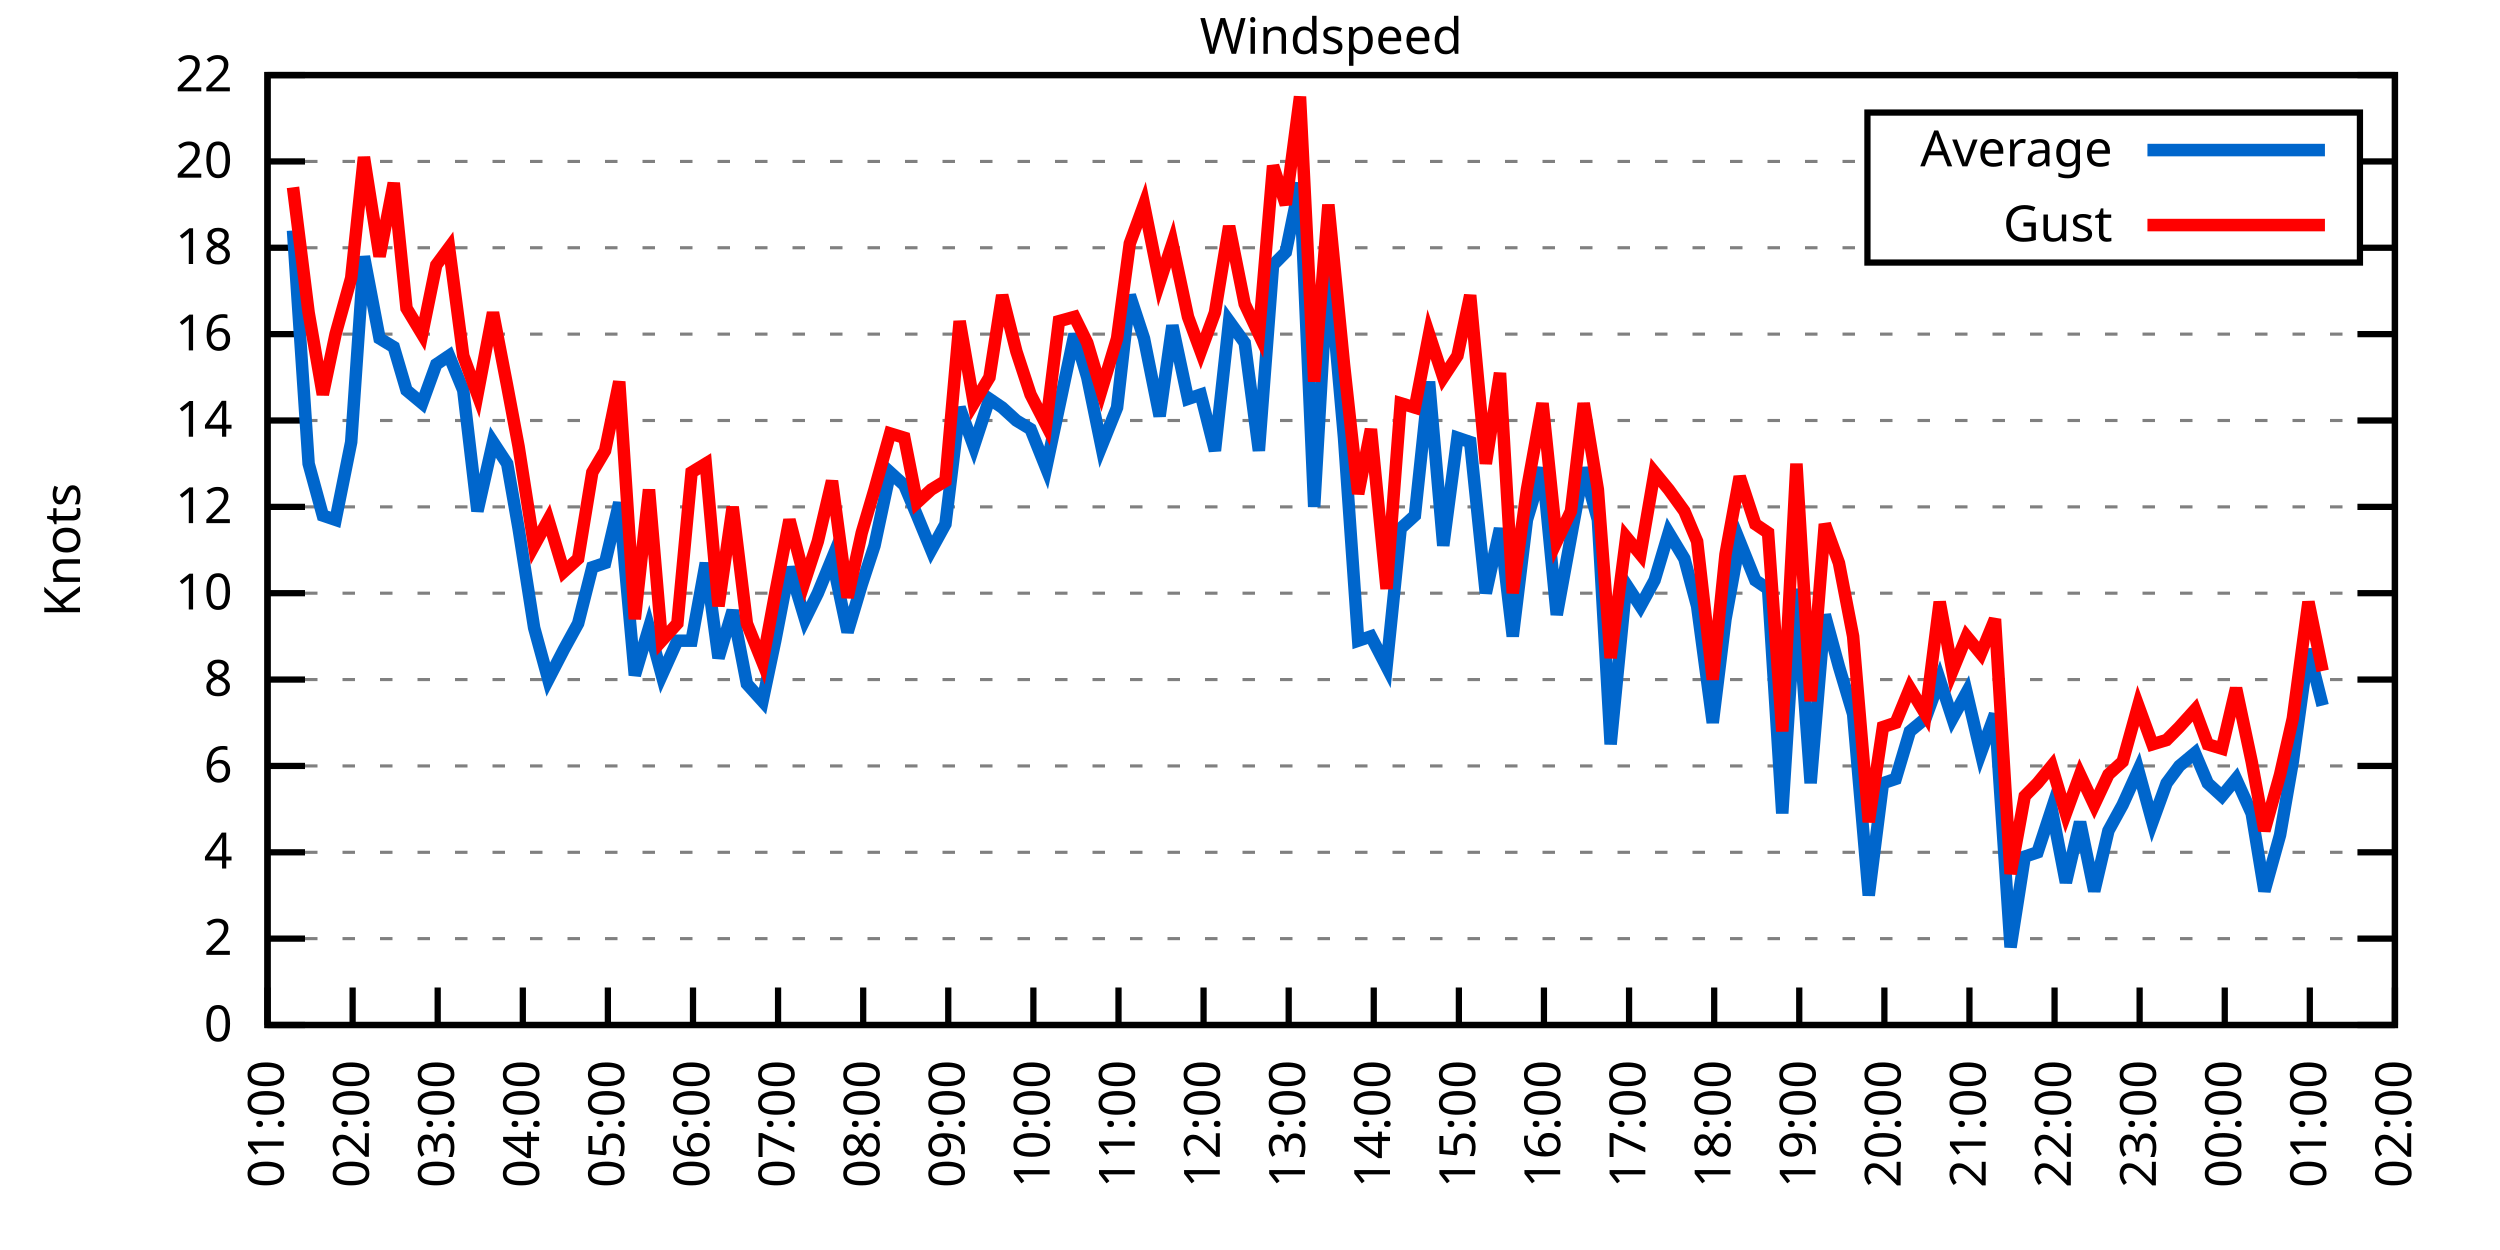
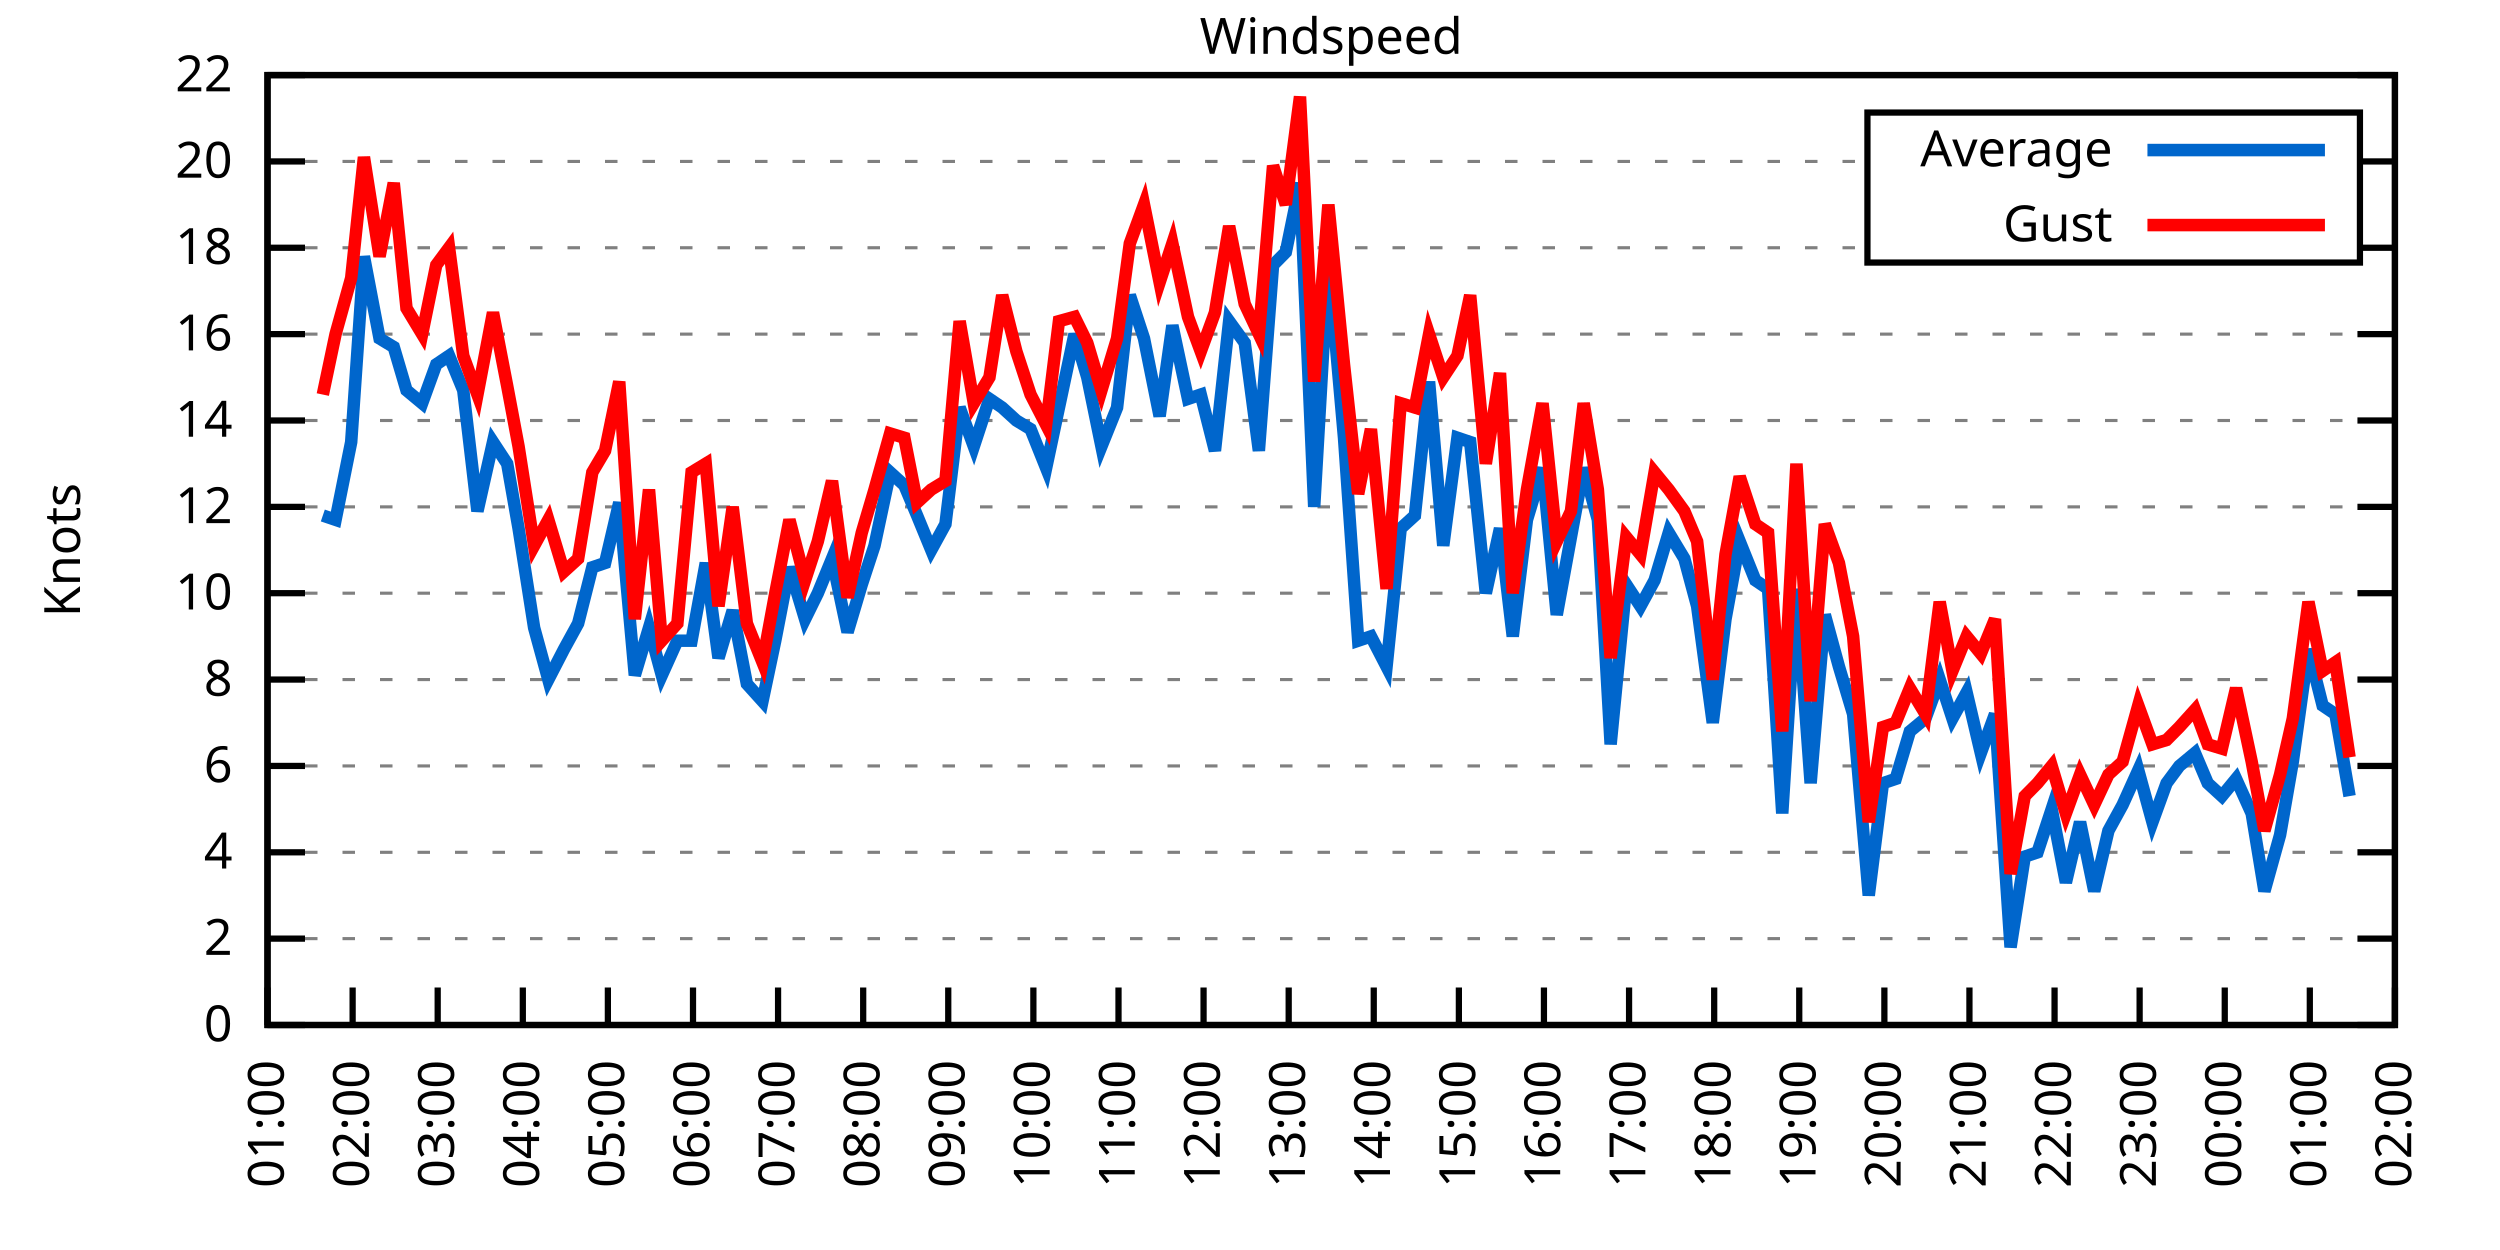
<svg xmlns="http://www.w3.org/2000/svg" xmlns:xlink="http://www.w3.org/1999/xlink" width="400" height="200" viewBox="0 0 400 200">
  <g id="gnuplot_canvas">
    <rect x="0" y="0" width="400" height="200" fill="none" />
    <defs>
      <circle id="gpDot" r="0.5" stroke-width="0.5" stroke="currentColor" />
      <path id="gpPt0" stroke-width="0.333" stroke="currentColor" d="M-1,0 h2 M0,-1 v2" />
      <path id="gpPt1" stroke-width="0.333" stroke="currentColor" d="M-1,-1 L1,1 M1,-1 L-1,1" />
      <path id="gpPt2" stroke-width="0.333" stroke="currentColor" d="M-1,0 L1,0 M0,-1 L0,1 M-1,-1 L1,1 M-1,1 L1,-1" />
      <rect id="gpPt3" stroke-width="0.333" stroke="currentColor" x="-1" y="-1" width="2" height="2" />
      <rect id="gpPt4" stroke-width="0.333" stroke="currentColor" fill="currentColor" x="-1" y="-1" width="2" height="2" />
      <circle id="gpPt5" stroke-width="0.333" stroke="currentColor" cx="0" cy="0" r="1" />
      <use xlink:href="#gpPt5" id="gpPt6" fill="currentColor" stroke="none" />
      <path id="gpPt7" stroke-width="0.333" stroke="currentColor" d="M0,-1.33 L-1.33,0.67 L1.33,0.67 z" />
      <use xlink:href="#gpPt7" id="gpPt8" fill="currentColor" stroke="none" />
      <use xlink:href="#gpPt7" id="gpPt9" stroke="currentColor" transform="rotate(180)" />
      <use xlink:href="#gpPt9" id="gpPt10" fill="currentColor" stroke="none" />
      <use xlink:href="#gpPt3" id="gpPt11" stroke="currentColor" transform="rotate(45)" />
      <use xlink:href="#gpPt11" id="gpPt12" fill="currentColor" stroke="none" />
      <path id="gpPt13" stroke-width="0.333" stroke="currentColor" d="M0,1.330 L1.265,0.411 L0.782,-1.067 L-0.782,-1.076 L-1.265,0.411 z" />
      <use xlink:href="#gpPt13" id="gpPt14" fill="currentColor" stroke="none" />
      <filter id="textbox" filterUnits="objectBoundingBox" x="0" y="0" height="1" width="1">
        <feFlood flood-color="white" flood-opacity="1" result="bgnd" />
        <feComposite in="SourceGraphic" in2="bgnd" operator="atop" />
      </filter>
      <filter id="greybox" filterUnits="objectBoundingBox" x="0" y="0" height="1" width="1">
        <feFlood flood-color="lightgrey" flood-opacity="1" result="grey" />
        <feComposite in="SourceGraphic" in2="grey" operator="atop" />
      </filter>
    </defs>
    <g fill="none" color="white" stroke="currentColor" stroke-width="1.00" stroke-linecap="butt" stroke-linejoin="miter">
</g>
    <g fill="none" color="black" stroke="currentColor" stroke-width="1.00" stroke-linecap="butt" stroke-linejoin="miter">
      <g stroke="none" shape-rendering="crispEdges">
        <polygon fill="rgb(255, 255, 255)" points="42.80,164.00 383.18,164.00 383.18,12.02 42.80,12.02 " />
      </g>
    </g>
    <g fill="none" color="black" stroke="currentColor" stroke-width="1.00" stroke-linecap="butt" stroke-linejoin="miter">
</g>
    <g fill="none" color="black" stroke="black" stroke-width="0.50" stroke-linecap="butt" stroke-linejoin="miter">
</g>
    <g fill="none" color="gray" stroke="currentColor" stroke-width="0.50" stroke-linecap="butt" stroke-linejoin="miter">
      <path stroke="gray" stroke-dasharray="2,4" class="gridline" d="M42.80,164.00 L383.19,164.00  " />
    </g>
    <g fill="none" color="gray" stroke="gray" stroke-width="1.00" stroke-linecap="butt" stroke-linejoin="miter">
</g>
    <g fill="none" color="black" stroke="currentColor" stroke-width="1.00" stroke-linecap="butt" stroke-linejoin="miter">
      <path stroke="black" d="M42.80,164.00 L48.80,164.00 M383.19,164.00 L377.19,164.00  " />
      <g transform="translate(37.20,166.60)" stroke="none" fill="black" font-family="Sans" font-size="8.00" text-anchor="end">
        <text>
          <tspan font-family="Sans"> 0</tspan>
        </text>
      </g>
    </g>
    <g fill="none" color="black" stroke="currentColor" stroke-width="1.00" stroke-linecap="butt" stroke-linejoin="miter">
</g>
    <g fill="none" color="black" stroke="black" stroke-width="0.50" stroke-linecap="butt" stroke-linejoin="miter">
</g>
    <g fill="none" color="gray" stroke="currentColor" stroke-width="0.50" stroke-linecap="butt" stroke-linejoin="miter">
      <path stroke="gray" stroke-dasharray="2,4" class="gridline" d="M42.80,150.18 L383.19,150.18  " />
    </g>
    <g fill="none" color="gray" stroke="gray" stroke-width="1.00" stroke-linecap="butt" stroke-linejoin="miter">
</g>
    <g fill="none" color="black" stroke="currentColor" stroke-width="1.00" stroke-linecap="butt" stroke-linejoin="miter">
      <path stroke="black" d="M42.80,150.18 L48.80,150.18 M383.19,150.18 L377.19,150.18  " />
      <g transform="translate(37.20,152.78)" stroke="none" fill="black" font-family="Sans" font-size="8.00" text-anchor="end">
        <text>
          <tspan font-family="Sans"> 2</tspan>
        </text>
      </g>
    </g>
    <g fill="none" color="black" stroke="currentColor" stroke-width="1.00" stroke-linecap="butt" stroke-linejoin="miter">
</g>
    <g fill="none" color="black" stroke="black" stroke-width="0.50" stroke-linecap="butt" stroke-linejoin="miter">
</g>
    <g fill="none" color="gray" stroke="currentColor" stroke-width="0.50" stroke-linecap="butt" stroke-linejoin="miter">
      <path stroke="gray" stroke-dasharray="2,4" class="gridline" d="M42.80,136.37 L383.19,136.37  " />
    </g>
    <g fill="none" color="gray" stroke="gray" stroke-width="1.00" stroke-linecap="butt" stroke-linejoin="miter">
</g>
    <g fill="none" color="black" stroke="currentColor" stroke-width="1.00" stroke-linecap="butt" stroke-linejoin="miter">
      <path stroke="black" d="M42.80,136.37 L48.80,136.37 M383.19,136.37 L377.19,136.37  " />
      <g transform="translate(37.20,138.97)" stroke="none" fill="black" font-family="Sans" font-size="8.00" text-anchor="end">
        <text>
          <tspan font-family="Sans"> 4</tspan>
        </text>
      </g>
    </g>
    <g fill="none" color="black" stroke="currentColor" stroke-width="1.00" stroke-linecap="butt" stroke-linejoin="miter">
</g>
    <g fill="none" color="black" stroke="black" stroke-width="0.50" stroke-linecap="butt" stroke-linejoin="miter">
</g>
    <g fill="none" color="gray" stroke="currentColor" stroke-width="0.50" stroke-linecap="butt" stroke-linejoin="miter">
      <path stroke="gray" stroke-dasharray="2,4" class="gridline" d="M42.80,122.55 L383.19,122.55  " />
    </g>
    <g fill="none" color="gray" stroke="gray" stroke-width="1.00" stroke-linecap="butt" stroke-linejoin="miter">
</g>
    <g fill="none" color="black" stroke="currentColor" stroke-width="1.00" stroke-linecap="butt" stroke-linejoin="miter">
      <path stroke="black" d="M42.80,122.55 L48.80,122.55 M383.19,122.55 L377.19,122.55  " />
      <g transform="translate(37.20,125.15)" stroke="none" fill="black" font-family="Sans" font-size="8.00" text-anchor="end">
        <text>
          <tspan font-family="Sans"> 6</tspan>
        </text>
      </g>
    </g>
    <g fill="none" color="black" stroke="currentColor" stroke-width="1.00" stroke-linecap="butt" stroke-linejoin="miter">
</g>
    <g fill="none" color="black" stroke="black" stroke-width="0.50" stroke-linecap="butt" stroke-linejoin="miter">
</g>
    <g fill="none" color="gray" stroke="currentColor" stroke-width="0.50" stroke-linecap="butt" stroke-linejoin="miter">
      <path stroke="gray" stroke-dasharray="2,4" class="gridline" d="M42.80,108.73 L383.19,108.73  " />
    </g>
    <g fill="none" color="gray" stroke="gray" stroke-width="1.00" stroke-linecap="butt" stroke-linejoin="miter">
</g>
    <g fill="none" color="black" stroke="currentColor" stroke-width="1.00" stroke-linecap="butt" stroke-linejoin="miter">
      <path stroke="black" d="M42.80,108.73 L48.80,108.73 M383.19,108.73 L377.19,108.73  " />
      <g transform="translate(37.20,111.33)" stroke="none" fill="black" font-family="Sans" font-size="8.00" text-anchor="end">
        <text>
          <tspan font-family="Sans"> 8</tspan>
        </text>
      </g>
    </g>
    <g fill="none" color="black" stroke="currentColor" stroke-width="1.00" stroke-linecap="butt" stroke-linejoin="miter">
</g>
    <g fill="none" color="black" stroke="black" stroke-width="0.50" stroke-linecap="butt" stroke-linejoin="miter">
</g>
    <g fill="none" color="gray" stroke="currentColor" stroke-width="0.50" stroke-linecap="butt" stroke-linejoin="miter">
      <path stroke="gray" stroke-dasharray="2,4" class="gridline" d="M42.80,94.91 L383.19,94.91  " />
    </g>
    <g fill="none" color="gray" stroke="gray" stroke-width="1.00" stroke-linecap="butt" stroke-linejoin="miter">
</g>
    <g fill="none" color="black" stroke="currentColor" stroke-width="1.00" stroke-linecap="butt" stroke-linejoin="miter">
      <path stroke="black" d="M42.80,94.91 L48.80,94.91 M383.19,94.91 L377.19,94.91  " />
      <g transform="translate(37.20,97.51)" stroke="none" fill="black" font-family="Sans" font-size="8.00" text-anchor="end">
        <text>
          <tspan font-family="Sans"> 10</tspan>
        </text>
      </g>
    </g>
    <g fill="none" color="black" stroke="currentColor" stroke-width="1.00" stroke-linecap="butt" stroke-linejoin="miter">
</g>
    <g fill="none" color="black" stroke="black" stroke-width="0.50" stroke-linecap="butt" stroke-linejoin="miter">
</g>
    <g fill="none" color="gray" stroke="currentColor" stroke-width="0.50" stroke-linecap="butt" stroke-linejoin="miter">
      <path stroke="gray" stroke-dasharray="2,4" class="gridline" d="M42.80,81.10 L383.19,81.10  " />
    </g>
    <g fill="none" color="gray" stroke="gray" stroke-width="1.00" stroke-linecap="butt" stroke-linejoin="miter">
</g>
    <g fill="none" color="black" stroke="currentColor" stroke-width="1.00" stroke-linecap="butt" stroke-linejoin="miter">
      <path stroke="black" d="M42.80,81.10 L48.80,81.10 M383.19,81.10 L377.19,81.10  " />
      <g transform="translate(37.20,83.70)" stroke="none" fill="black" font-family="Sans" font-size="8.00" text-anchor="end">
        <text>
          <tspan font-family="Sans"> 12</tspan>
        </text>
      </g>
    </g>
    <g fill="none" color="black" stroke="currentColor" stroke-width="1.00" stroke-linecap="butt" stroke-linejoin="miter">
</g>
    <g fill="none" color="black" stroke="black" stroke-width="0.50" stroke-linecap="butt" stroke-linejoin="miter">
</g>
    <g fill="none" color="gray" stroke="currentColor" stroke-width="0.50" stroke-linecap="butt" stroke-linejoin="miter">
      <path stroke="gray" stroke-dasharray="2,4" class="gridline" d="M42.80,67.28 L383.19,67.28  " />
    </g>
    <g fill="none" color="gray" stroke="gray" stroke-width="1.00" stroke-linecap="butt" stroke-linejoin="miter">
</g>
    <g fill="none" color="black" stroke="currentColor" stroke-width="1.00" stroke-linecap="butt" stroke-linejoin="miter">
      <path stroke="black" d="M42.80,67.28 L48.80,67.28 M383.19,67.28 L377.19,67.28  " />
      <g transform="translate(37.20,69.88)" stroke="none" fill="black" font-family="Sans" font-size="8.00" text-anchor="end">
        <text>
          <tspan font-family="Sans"> 14</tspan>
        </text>
      </g>
    </g>
    <g fill="none" color="black" stroke="currentColor" stroke-width="1.00" stroke-linecap="butt" stroke-linejoin="miter">
</g>
    <g fill="none" color="black" stroke="black" stroke-width="0.50" stroke-linecap="butt" stroke-linejoin="miter">
</g>
    <g fill="none" color="gray" stroke="currentColor" stroke-width="0.50" stroke-linecap="butt" stroke-linejoin="miter">
      <path stroke="gray" stroke-dasharray="2,4" class="gridline" d="M42.80,53.46 L383.19,53.46  " />
    </g>
    <g fill="none" color="gray" stroke="gray" stroke-width="1.00" stroke-linecap="butt" stroke-linejoin="miter">
</g>
    <g fill="none" color="black" stroke="currentColor" stroke-width="1.00" stroke-linecap="butt" stroke-linejoin="miter">
      <path stroke="black" d="M42.80,53.46 L48.80,53.46 M383.19,53.46 L377.19,53.46  " />
      <g transform="translate(37.20,56.06)" stroke="none" fill="black" font-family="Sans" font-size="8.00" text-anchor="end">
        <text>
          <tspan font-family="Sans"> 16</tspan>
        </text>
      </g>
    </g>
    <g fill="none" color="black" stroke="currentColor" stroke-width="1.00" stroke-linecap="butt" stroke-linejoin="miter">
</g>
    <g fill="none" color="black" stroke="black" stroke-width="0.50" stroke-linecap="butt" stroke-linejoin="miter">
</g>
    <g fill="none" color="gray" stroke="currentColor" stroke-width="0.50" stroke-linecap="butt" stroke-linejoin="miter">
      <path stroke="gray" stroke-dasharray="2,4" class="gridline" d="M42.80,39.64 L298.79,39.64 M377.59,39.64 L383.19,39.64  " />
    </g>
    <g fill="none" color="gray" stroke="gray" stroke-width="1.00" stroke-linecap="butt" stroke-linejoin="miter">
</g>
    <g fill="none" color="black" stroke="currentColor" stroke-width="1.00" stroke-linecap="butt" stroke-linejoin="miter">
      <path stroke="black" d="M42.80,39.64 L48.80,39.64 M383.19,39.64 L377.19,39.64  " />
      <g transform="translate(37.20,42.24)" stroke="none" fill="black" font-family="Sans" font-size="8.00" text-anchor="end">
        <text>
          <tspan font-family="Sans"> 18</tspan>
        </text>
      </g>
    </g>
    <g fill="none" color="black" stroke="currentColor" stroke-width="1.00" stroke-linecap="butt" stroke-linejoin="miter">
</g>
    <g fill="none" color="black" stroke="black" stroke-width="0.50" stroke-linecap="butt" stroke-linejoin="miter">
</g>
    <g fill="none" color="gray" stroke="currentColor" stroke-width="0.50" stroke-linecap="butt" stroke-linejoin="miter">
      <path stroke="gray" stroke-dasharray="2,4" class="gridline" d="M42.80,25.83 L298.79,25.83 M377.59,25.83 L383.19,25.83  " />
    </g>
    <g fill="none" color="gray" stroke="gray" stroke-width="1.00" stroke-linecap="butt" stroke-linejoin="miter">
</g>
    <g fill="none" color="black" stroke="currentColor" stroke-width="1.00" stroke-linecap="butt" stroke-linejoin="miter">
      <path stroke="black" d="M42.80,25.83 L48.80,25.83 M383.19,25.83 L377.19,25.83  " />
      <g transform="translate(37.20,28.43)" stroke="none" fill="black" font-family="Sans" font-size="8.00" text-anchor="end">
        <text>
          <tspan font-family="Sans"> 20</tspan>
        </text>
      </g>
    </g>
    <g fill="none" color="black" stroke="currentColor" stroke-width="1.00" stroke-linecap="butt" stroke-linejoin="miter">
</g>
    <g fill="none" color="black" stroke="black" stroke-width="0.50" stroke-linecap="butt" stroke-linejoin="miter">
</g>
    <g fill="none" color="gray" stroke="currentColor" stroke-width="0.50" stroke-linecap="butt" stroke-linejoin="miter">
      <path stroke="gray" stroke-dasharray="2,4" class="gridline" d="M42.80,12.01 L383.19,12.01  " />
    </g>
    <g fill="none" color="gray" stroke="gray" stroke-width="1.00" stroke-linecap="butt" stroke-linejoin="miter">
</g>
    <g fill="none" color="black" stroke="currentColor" stroke-width="1.00" stroke-linecap="butt" stroke-linejoin="miter">
      <path stroke="black" d="M42.80,12.01 L48.80,12.01 M383.19,12.01 L377.19,12.01  " />
      <g transform="translate(37.20,14.61)" stroke="none" fill="black" font-family="Sans" font-size="8.00" text-anchor="end">
        <text>
          <tspan font-family="Sans"> 22</tspan>
        </text>
      </g>
    </g>
    <g fill="none" color="black" stroke="currentColor" stroke-width="1.00" stroke-linecap="butt" stroke-linejoin="miter">
      <path stroke="black" d="M42.80,164.00 L42.80,158.00  " />
      <g transform="translate(45.40,169.60) rotate(270.00)" stroke="none" fill="black" font-family="Sans" font-size="8.00" text-anchor="end">
        <text>
          <tspan font-family="Sans">01:00</tspan>
        </text>
      </g>
    </g>
    <g fill="none" color="black" stroke="currentColor" stroke-width="1.00" stroke-linecap="butt" stroke-linejoin="miter">
      <path stroke="black" d="M56.42,164.00 L56.42,158.00  " />
      <g transform="translate(59.02,169.60) rotate(270.00)" stroke="none" fill="black" font-family="Sans" font-size="8.00" text-anchor="end">
        <text>
          <tspan font-family="Sans">02:00</tspan>
        </text>
      </g>
    </g>
    <g fill="none" color="black" stroke="currentColor" stroke-width="1.00" stroke-linecap="butt" stroke-linejoin="miter">
      <path stroke="black" d="M70.03,164.00 L70.03,158.00  " />
      <g transform="translate(72.63,169.60) rotate(270.00)" stroke="none" fill="black" font-family="Sans" font-size="8.00" text-anchor="end">
        <text>
          <tspan font-family="Sans">03:00</tspan>
        </text>
      </g>
    </g>
    <g fill="none" color="black" stroke="currentColor" stroke-width="1.00" stroke-linecap="butt" stroke-linejoin="miter">
      <path stroke="black" d="M83.65,164.00 L83.65,158.00  " />
      <g transform="translate(86.25,169.60) rotate(270.00)" stroke="none" fill="black" font-family="Sans" font-size="8.00" text-anchor="end">
        <text>
          <tspan font-family="Sans">04:00</tspan>
        </text>
      </g>
    </g>
    <g fill="none" color="black" stroke="currentColor" stroke-width="1.00" stroke-linecap="butt" stroke-linejoin="miter">
      <path stroke="black" d="M97.26,164.00 L97.26,158.00  " />
      <g transform="translate(99.86,169.60) rotate(270.00)" stroke="none" fill="black" font-family="Sans" font-size="8.00" text-anchor="end">
        <text>
          <tspan font-family="Sans">05:00</tspan>
        </text>
      </g>
    </g>
    <g fill="none" color="black" stroke="currentColor" stroke-width="1.00" stroke-linecap="butt" stroke-linejoin="miter">
      <path stroke="black" d="M110.88,164.00 L110.88,158.00  " />
      <g transform="translate(113.48,169.60) rotate(270.00)" stroke="none" fill="black" font-family="Sans" font-size="8.00" text-anchor="end">
        <text>
          <tspan font-family="Sans">06:00</tspan>
        </text>
      </g>
    </g>
    <g fill="none" color="black" stroke="currentColor" stroke-width="1.00" stroke-linecap="butt" stroke-linejoin="miter">
      <path stroke="black" d="M124.49,164.00 L124.49,158.00  " />
      <g transform="translate(127.09,169.60) rotate(270.00)" stroke="none" fill="black" font-family="Sans" font-size="8.00" text-anchor="end">
        <text>
          <tspan font-family="Sans">07:00</tspan>
        </text>
      </g>
    </g>
    <g fill="none" color="black" stroke="currentColor" stroke-width="1.00" stroke-linecap="butt" stroke-linejoin="miter">
      <path stroke="black" d="M138.11,164.00 L138.11,158.00  " />
      <g transform="translate(140.71,169.60) rotate(270.00)" stroke="none" fill="black" font-family="Sans" font-size="8.00" text-anchor="end">
        <text>
          <tspan font-family="Sans">08:00</tspan>
        </text>
      </g>
    </g>
    <g fill="none" color="black" stroke="currentColor" stroke-width="1.00" stroke-linecap="butt" stroke-linejoin="miter">
      <path stroke="black" d="M151.72,164.00 L151.72,158.00  " />
      <g transform="translate(154.32,169.60) rotate(270.00)" stroke="none" fill="black" font-family="Sans" font-size="8.00" text-anchor="end">
        <text>
          <tspan font-family="Sans">09:00</tspan>
        </text>
      </g>
    </g>
    <g fill="none" color="black" stroke="currentColor" stroke-width="1.00" stroke-linecap="butt" stroke-linejoin="miter">
      <path stroke="black" d="M165.34,164.00 L165.34,158.00  " />
      <g transform="translate(167.94,169.60) rotate(270.00)" stroke="none" fill="black" font-family="Sans" font-size="8.00" text-anchor="end">
        <text>
          <tspan font-family="Sans">10:00</tspan>
        </text>
      </g>
    </g>
    <g fill="none" color="black" stroke="currentColor" stroke-width="1.00" stroke-linecap="butt" stroke-linejoin="miter">
      <path stroke="black" d="M178.96,164.00 L178.96,158.00  " />
      <g transform="translate(181.56,169.60) rotate(270.00)" stroke="none" fill="black" font-family="Sans" font-size="8.00" text-anchor="end">
        <text>
          <tspan font-family="Sans">11:00</tspan>
        </text>
      </g>
    </g>
    <g fill="none" color="black" stroke="currentColor" stroke-width="1.00" stroke-linecap="butt" stroke-linejoin="miter">
      <path stroke="black" d="M192.57,164.00 L192.57,158.00  " />
      <g transform="translate(195.17,169.60) rotate(270.00)" stroke="none" fill="black" font-family="Sans" font-size="8.00" text-anchor="end">
        <text>
          <tspan font-family="Sans">12:00</tspan>
        </text>
      </g>
    </g>
    <g fill="none" color="black" stroke="currentColor" stroke-width="1.00" stroke-linecap="butt" stroke-linejoin="miter">
      <path stroke="black" d="M206.19,164.00 L206.19,158.00  " />
      <g transform="translate(208.79,169.60) rotate(270.00)" stroke="none" fill="black" font-family="Sans" font-size="8.00" text-anchor="end">
        <text>
          <tspan font-family="Sans">13:00</tspan>
        </text>
      </g>
    </g>
    <g fill="none" color="black" stroke="currentColor" stroke-width="1.00" stroke-linecap="butt" stroke-linejoin="miter">
      <path stroke="black" d="M219.80,164.00 L219.80,158.00  " />
      <g transform="translate(222.40,169.60) rotate(270.00)" stroke="none" fill="black" font-family="Sans" font-size="8.00" text-anchor="end">
        <text>
          <tspan font-family="Sans">14:00</tspan>
        </text>
      </g>
    </g>
    <g fill="none" color="black" stroke="currentColor" stroke-width="1.00" stroke-linecap="butt" stroke-linejoin="miter">
      <path stroke="black" d="M233.42,164.00 L233.42,158.00  " />
      <g transform="translate(236.02,169.60) rotate(270.00)" stroke="none" fill="black" font-family="Sans" font-size="8.00" text-anchor="end">
        <text>
          <tspan font-family="Sans">15:00</tspan>
        </text>
      </g>
    </g>
    <g fill="none" color="black" stroke="currentColor" stroke-width="1.00" stroke-linecap="butt" stroke-linejoin="miter">
      <path stroke="black" d="M247.03,164.00 L247.03,158.00  " />
      <g transform="translate(249.63,169.60) rotate(270.00)" stroke="none" fill="black" font-family="Sans" font-size="8.00" text-anchor="end">
        <text>
          <tspan font-family="Sans">16:00</tspan>
        </text>
      </g>
    </g>
    <g fill="none" color="black" stroke="currentColor" stroke-width="1.00" stroke-linecap="butt" stroke-linejoin="miter">
      <path stroke="black" d="M260.65,164.00 L260.65,158.00  " />
      <g transform="translate(263.25,169.60) rotate(270.00)" stroke="none" fill="black" font-family="Sans" font-size="8.00" text-anchor="end">
        <text>
          <tspan font-family="Sans">17:00</tspan>
        </text>
      </g>
    </g>
    <g fill="none" color="black" stroke="currentColor" stroke-width="1.00" stroke-linecap="butt" stroke-linejoin="miter">
      <path stroke="black" d="M274.27,164.00 L274.27,158.00  " />
      <g transform="translate(276.87,169.60) rotate(270.00)" stroke="none" fill="black" font-family="Sans" font-size="8.00" text-anchor="end">
        <text>
          <tspan font-family="Sans">18:00</tspan>
        </text>
      </g>
    </g>
    <g fill="none" color="black" stroke="currentColor" stroke-width="1.00" stroke-linecap="butt" stroke-linejoin="miter">
      <path stroke="black" d="M287.88,164.00 L287.88,158.00  " />
      <g transform="translate(290.48,169.60) rotate(270.00)" stroke="none" fill="black" font-family="Sans" font-size="8.00" text-anchor="end">
        <text>
          <tspan font-family="Sans">19:00</tspan>
        </text>
      </g>
    </g>
    <g fill="none" color="black" stroke="currentColor" stroke-width="1.00" stroke-linecap="butt" stroke-linejoin="miter">
      <path stroke="black" d="M301.50,164.00 L301.50,158.00  " />
      <g transform="translate(304.10,169.60) rotate(270.00)" stroke="none" fill="black" font-family="Sans" font-size="8.00" text-anchor="end">
        <text>
          <tspan font-family="Sans">20:00</tspan>
        </text>
      </g>
    </g>
    <g fill="none" color="black" stroke="currentColor" stroke-width="1.00" stroke-linecap="butt" stroke-linejoin="miter">
      <path stroke="black" d="M315.11,164.00 L315.11,158.00  " />
      <g transform="translate(317.71,169.60) rotate(270.00)" stroke="none" fill="black" font-family="Sans" font-size="8.00" text-anchor="end">
        <text>
          <tspan font-family="Sans">21:00</tspan>
        </text>
      </g>
    </g>
    <g fill="none" color="black" stroke="currentColor" stroke-width="1.00" stroke-linecap="butt" stroke-linejoin="miter">
      <path stroke="black" d="M328.73,164.00 L328.73,158.00  " />
      <g transform="translate(331.33,169.60) rotate(270.00)" stroke="none" fill="black" font-family="Sans" font-size="8.00" text-anchor="end">
        <text>
          <tspan font-family="Sans">22:00</tspan>
        </text>
      </g>
    </g>
    <g fill="none" color="black" stroke="currentColor" stroke-width="1.00" stroke-linecap="butt" stroke-linejoin="miter">
      <path stroke="black" d="M342.34,164.00 L342.34,158.00  " />
      <g transform="translate(344.94,169.60) rotate(270.00)" stroke="none" fill="black" font-family="Sans" font-size="8.00" text-anchor="end">
        <text>
          <tspan font-family="Sans">23:00</tspan>
        </text>
      </g>
    </g>
    <g fill="none" color="black" stroke="currentColor" stroke-width="1.00" stroke-linecap="butt" stroke-linejoin="miter">
      <path stroke="black" d="M355.96,164.00 L355.96,158.00  " />
      <g transform="translate(358.56,169.60) rotate(270.00)" stroke="none" fill="black" font-family="Sans" font-size="8.00" text-anchor="end">
        <text>
          <tspan font-family="Sans">00:00</tspan>
        </text>
      </g>
    </g>
    <g fill="none" color="black" stroke="currentColor" stroke-width="1.00" stroke-linecap="butt" stroke-linejoin="miter">
      <path stroke="black" d="M369.57,164.00 L369.57,158.00  " />
      <g transform="translate(372.17,169.60) rotate(270.00)" stroke="none" fill="black" font-family="Sans" font-size="8.00" text-anchor="end">
        <text>
          <tspan font-family="Sans">01:00</tspan>
        </text>
      </g>
    </g>
    <g fill="none" color="black" stroke="currentColor" stroke-width="1.00" stroke-linecap="butt" stroke-linejoin="miter">
      <path stroke="black" d="M383.19,164.00 L383.19,158.00  " />
      <g transform="translate(385.79,169.60) rotate(270.00)" stroke="none" fill="black" font-family="Sans" font-size="8.00" text-anchor="end">
        <text>
          <tspan font-family="Sans">02:00</tspan>
        </text>
      </g>
    </g>
    <g fill="none" color="black" stroke="currentColor" stroke-width="1.00" stroke-linecap="butt" stroke-linejoin="miter">
</g>
    <g fill="none" color="black" stroke="currentColor" stroke-width="1.00" stroke-linecap="butt" stroke-linejoin="miter">
      <path stroke="black" d="M42.80,12.01 L42.80,164.00 L383.19,164.00 L383.19,12.01 L42.80,12.01 Z  " />
    </g>
    <g fill="none" color="black" stroke="currentColor" stroke-width="1.00" stroke-linecap="butt" stroke-linejoin="miter">
</g>
    <g fill="none" color="black" stroke="currentColor" stroke-width="1.00" stroke-linecap="butt" stroke-linejoin="miter">
      <path stroke="black" d="M298.79,42.01 L298.79,18.01 L377.59,18.01 L377.59,42.01 L298.79,42.01 Z  " />
    </g>
    <g id="Windspeed_plot_1">
      <g fill="none" color="white" stroke="black" stroke-width="2.00" stroke-linecap="butt" stroke-linejoin="miter">
</g>
      <g fill="none" color="black" stroke="currentColor" stroke-width="2.00" stroke-linecap="butt" stroke-linejoin="miter">
        <g transform="translate(337.99,26.61)" stroke="none" fill="black" font-family="Sans" font-size="8.00" text-anchor="end">
          <text>
            <tspan font-family="Sans">Average</tspan>
          </text>
        </g>
      </g>
      <g fill="none" color="black" stroke="currentColor" stroke-width="2.00" stroke-linecap="butt" stroke-linejoin="miter">
-         <path stroke="rgb(  0, 102, 204)" d="M343.59,24.01 L371.99,24.01 M46.88,36.88 L49.38,74.19 L51.65,82.48 L53.69,83.17 L56.19,70.73 L58.23,41.03   L60.73,54.15 L63.00,55.53 L65.04,62.44 L67.54,64.52 L69.80,58.30 L71.85,56.92 L74.12,62.44 L76.39,81.79   L78.88,70.73 L81.15,74.19 L82.97,84.55 L85.46,100.44 L87.73,108.73 L90.23,103.89 L92.50,99.75 L94.77,90.77   L96.81,90.08 L99.08,80.41 L101.57,108.04 L103.84,100.44 L105.89,108.04 L108.38,102.51 L110.65,102.51 L112.92,90.08   L114.96,105.28 L117.23,97.68 L119.50,109.42 L122.00,112.19 L124.04,102.51 L126.31,90.77 L128.81,99.06 L130.85,94.91   L133.12,89.39 L135.61,101.13 L137.88,93.53 L139.92,87.31 L142.42,75.57 L144.69,77.64 L146.73,82.48 L149.00,88.00   L151.27,83.86 L153.54,65.21 L155.81,71.42 L158.31,63.82 L160.35,65.21 L162.62,67.28 L164.89,68.66 L167.38,74.88   L169.43,65.21 L171.92,53.46 L173.96,60.37 L176.23,71.42 L178.73,65.21 L180.77,47.24 L183.04,54.15 L185.54,66.59   L187.58,52.08 L190.08,63.82 L192.12,63.13 L194.39,72.12 L196.66,51.39 L199.15,54.84 L201.42,72.12 L203.69,42.41   L205.73,40.34 L208.00,29.28 L210.27,81.10 L212.54,41.72 L215.04,70.04 L217.31,102.51 L219.35,101.82 L221.85,106.66   L224.11,84.55 L226.38,82.48 L228.65,61.06 L230.92,87.31 L233.19,70.04 L235.23,70.73 L237.73,94.91 L240.00,84.55   L242.04,101.82 L244.31,83.17 L246.81,74.88 L249.08,98.37 L251.35,85.93 L253.39,74.88 L255.66,83.17 L257.70,119.09   L260.20,93.53 L262.47,96.99 L264.73,92.84 L267.00,85.24 L269.50,89.39 L271.54,96.99 L274.04,115.64 L276.08,99.06   L278.35,86.62 L280.85,92.84 L282.89,94.22 L285.16,130.15 L287.43,94.22 L289.70,125.31 L291.97,98.37 L294.23,106.66   L296.50,114.26 L299.00,143.27 L301.27,125.31 L303.31,124.62 L305.58,117.02 L308.08,114.95 L310.35,108.73 L312.39,114.95   L314.66,110.80 L316.93,120.48 L319.20,114.26 L321.69,151.56 L323.96,137.06 L326.00,136.37 L328.27,129.46 L330.54,141.20   L332.81,131.53 L335.08,142.58 L337.35,132.91 L339.62,128.77 L342.12,123.24 L344.39,131.53 L346.65,125.31 L348.70,122.55   L351.19,120.48 L353.24,125.31 L355.50,127.38 L357.77,124.62 L360.27,130.15 L362.31,142.58 L364.81,133.60 L366.85,121.86   L369.35,103.89 L371.62,112.88  " />
+         <path stroke="rgb(  0, 102, 204)" d="M343.59,24.01 L371.99,24.01 M51.65,82.48 L53.69,83.17 L56.19,70.73 L58.23,41.03 L60.73,54.15 L63.00,55.53   L65.04,62.44 L67.54,64.52 L69.80,58.30 L71.85,56.92 L74.12,62.44 L76.39,81.79 L78.88,70.73 L81.15,74.19   L82.97,84.55 L85.46,100.44 L87.73,108.73 L90.23,103.89 L92.50,99.75 L94.77,90.77 L96.81,90.08 L99.08,80.41   L101.57,108.04 L103.84,100.44 L105.89,108.04 L108.38,102.51 L110.65,102.51 L112.92,90.08 L114.96,105.28 L117.23,97.68   L119.50,109.42 L122.00,112.19 L124.04,102.51 L126.31,90.77 L128.81,99.06 L130.85,94.91 L133.12,89.39 L135.61,101.13   L137.88,93.53 L139.92,87.31 L142.42,75.57 L144.69,77.64 L146.73,82.48 L149.00,88.00 L151.27,83.86 L153.54,65.21   L155.81,71.42 L158.31,63.82 L160.35,65.21 L162.62,67.28 L164.89,68.66 L167.38,74.88 L169.43,65.21 L171.92,53.46   L173.96,60.37 L176.23,71.42 L178.73,65.21 L180.77,47.24 L183.04,54.15 L185.54,66.59 L187.58,52.08 L190.08,63.82   L192.12,63.13 L194.39,72.12 L196.66,51.39 L199.15,54.84 L201.42,72.12 L203.69,42.41 L205.73,40.34 L208.00,29.28   L210.27,81.10 L212.54,41.72 L215.04,70.04 L217.31,102.51 L219.35,101.82 L221.85,106.66 L224.11,84.55 L226.38,82.48   L228.65,61.06 L230.92,87.31 L233.19,70.04 L235.23,70.73 L237.73,94.91 L240.00,84.55 L242.04,101.82 L244.31,83.17   L246.81,74.88 L249.08,98.37 L251.35,85.93 L253.39,74.88 L255.66,83.17 L257.70,119.09 L260.20,93.53 L262.47,96.99   L264.73,92.84 L267.00,85.24 L269.50,89.39 L271.54,96.99 L274.04,115.64 L276.08,99.06 L278.35,86.62 L280.85,92.84   L282.89,94.22 L285.16,130.15 L287.43,94.22 L289.70,125.31 L291.97,98.37 L294.23,106.66 L296.50,114.26 L299.00,143.27   L301.27,125.31 L303.31,124.62 L305.58,117.02 L308.08,114.95 L310.35,108.73 L312.39,114.95 L314.66,110.80 L316.93,120.48   L319.20,114.26 L321.69,151.56 L323.96,137.06 L326.00,136.37 L328.27,129.46 L330.54,141.20 L332.81,131.53 L335.08,142.58   L337.35,132.91 L339.62,128.77 L342.12,123.24 L344.39,131.53 L346.65,125.31 L348.70,122.55 L351.19,120.48 L353.24,125.31   L355.50,127.38 L357.77,124.62 L360.27,130.15 L362.31,142.58 L364.81,133.60 L366.85,121.86 L369.35,103.89 L371.62,112.88   L373.66,114.26 L375.93,127.38  " />
      </g>
    </g>
    <g id="Windspeed_plot_2">
      <g fill="none" color="black" stroke="currentColor" stroke-width="2.00" stroke-linecap="butt" stroke-linejoin="miter">
        <g transform="translate(337.99,38.61)" stroke="none" fill="black" font-family="Sans" font-size="8.00" text-anchor="end">
          <text>
            <tspan font-family="Sans">Gust</tspan>
          </text>
        </g>
      </g>
      <g fill="none" color="black" stroke="currentColor" stroke-width="2.00" stroke-linecap="butt" stroke-linejoin="miter">
-         <path stroke="rgb(255,   0,   0)" d="M343.59,36.01 L371.99,36.01 M46.88,29.97 L49.38,50.01 L51.65,63.13 L53.69,53.46 L56.19,44.48 L58.23,25.14   L60.73,41.03 L63.00,29.28 L65.04,49.32 L67.54,53.46 L69.80,42.41 L71.85,39.64 L74.12,56.92 L76.39,63.13   L78.88,50.01 L81.15,61.75 L82.97,71.42 L85.46,87.31 L87.73,83.17 L90.23,91.46 L92.50,89.39 L94.77,75.57   L96.81,72.12 L99.08,61.06 L101.57,99.06 L103.84,78.33 L105.89,102.51 L108.38,99.75 L110.65,75.57 L112.92,74.19   L114.96,96.99 L117.23,81.10 L119.50,99.75 L122.00,105.97 L124.04,94.91 L126.31,83.17 L128.81,92.84 L130.85,86.62   L133.12,76.95 L135.61,95.60 L137.88,85.24 L139.92,78.33 L142.42,69.35 L144.69,70.04 L146.73,80.41 L149.00,78.33   L151.27,76.95 L153.54,51.39 L155.81,64.52 L158.31,60.37 L160.35,47.24 L162.62,56.23 L164.89,63.13 L167.38,67.97   L169.43,51.39 L171.92,50.70 L173.96,54.84 L176.23,62.44 L178.73,54.15 L180.77,38.95 L183.04,32.74 L185.54,45.17   L187.58,38.95 L190.08,50.70 L192.12,56.23 L194.39,50.01 L196.66,36.19 L199.15,48.63 L201.42,53.46 L203.69,26.52   L205.73,32.74 L208.00,15.46 L210.27,61.06 L212.54,32.74 L215.04,58.30 L217.31,79.02 L219.35,68.66 L221.85,94.22   L224.11,64.52 L226.38,65.21 L228.65,53.46 L230.92,60.37 L233.19,56.92 L235.23,47.24 L237.73,74.19 L240.00,59.68   L242.04,94.91 L244.31,78.33 L246.81,64.52 L249.08,86.62 L251.35,81.79 L253.39,64.52 L255.66,78.33 L257.70,105.28   L260.20,85.93 L262.47,88.70 L264.73,75.57 L267.00,78.33 L269.50,81.79 L271.54,86.62 L274.04,108.73 L276.08,88.70   L278.35,76.26 L280.85,83.86 L282.89,85.24 L285.16,117.02 L287.43,74.19 L289.70,112.19 L291.97,83.86 L294.23,90.08   L296.50,101.82 L299.00,131.53 L301.27,116.33 L303.31,115.64 L305.58,110.11 L308.08,114.26 L310.35,96.30 L312.39,107.35   L314.66,101.82 L316.93,104.59 L319.20,99.06 L321.69,139.82 L323.96,127.38 L326.00,125.31 L328.27,122.55 L330.54,130.15   L332.81,123.93 L335.08,128.77 L337.35,123.93 L339.62,121.86 L342.12,112.88 L344.39,119.09 L346.65,118.40 L348.70,116.33   L351.19,113.57 L353.24,119.09 L355.50,119.78 L357.77,110.11 L360.27,121.86 L362.31,132.91 L364.81,123.93 L366.85,114.95   L369.35,96.30 L371.62,107.35  " />
+         <path stroke="rgb(255,   0,   0)" d="M343.59,36.01 L371.99,36.01 M51.65,63.13 L53.69,53.46 L56.19,44.48 L58.23,25.14 L60.73,41.03 L63.00,29.28   L65.04,49.32 L67.54,53.46 L69.80,42.41 L71.85,39.64 L74.12,56.92 L76.39,63.13 L78.88,50.01 L81.15,61.75   L82.97,71.42 L85.46,87.31 L87.73,83.17 L90.23,91.46 L92.50,89.39 L94.77,75.57 L96.81,72.12 L99.08,61.06   L101.57,99.06 L103.84,78.33 L105.89,102.51 L108.38,99.75 L110.65,75.57 L112.92,74.19 L114.96,96.99 L117.23,81.10   L119.50,99.75 L122.00,105.97 L124.04,94.91 L126.31,83.17 L128.81,92.84 L130.85,86.62 L133.12,76.95 L135.61,95.60   L137.88,85.24 L139.92,78.33 L142.42,69.35 L144.69,70.04 L146.73,80.41 L149.00,78.33 L151.27,76.95 L153.54,51.39   L155.81,64.52 L158.31,60.37 L160.35,47.24 L162.62,56.23 L164.89,63.13 L167.38,67.97 L169.43,51.39 L171.92,50.70   L173.96,54.84 L176.23,62.44 L178.73,54.15 L180.77,38.95 L183.04,32.74 L185.54,45.17 L187.58,38.95 L190.08,50.70   L192.12,56.23 L194.39,50.01 L196.66,36.19 L199.15,48.63 L201.42,53.46 L203.69,26.52 L205.73,32.74 L208.00,15.46   L210.27,61.06 L212.54,32.74 L215.04,58.30 L217.31,79.02 L219.35,68.66 L221.85,94.22 L224.11,64.52 L226.38,65.21   L228.65,53.46 L230.92,60.37 L233.19,56.92 L235.23,47.24 L237.73,74.19 L240.00,59.68 L242.04,94.91 L244.31,78.33   L246.81,64.52 L249.08,86.62 L251.35,81.79 L253.39,64.52 L255.66,78.33 L257.70,105.28 L260.20,85.93 L262.47,88.70   L264.73,75.57 L267.00,78.33 L269.50,81.79 L271.54,86.62 L274.04,108.73 L276.08,88.70 L278.35,76.26 L280.85,83.86   L282.89,85.24 L285.16,117.02 L287.43,74.19 L289.70,112.19 L291.97,83.86 L294.23,90.08 L296.50,101.82 L299.00,131.53   L301.27,116.33 L303.31,115.64 L305.58,110.11 L308.08,114.26 L310.35,96.30 L312.39,107.35 L314.66,101.82 L316.93,104.59   L319.20,99.06 L321.69,139.82 L323.96,127.38 L326.00,125.31 L328.27,122.55 L330.54,130.15 L332.81,123.93 L335.08,128.77   L337.35,123.93 L339.62,121.86 L342.12,112.88 L344.39,119.09 L346.65,118.40 L348.70,116.33 L351.19,113.57 L353.24,119.09   L355.50,119.78 L357.77,110.11 L360.27,121.86 L362.31,132.91 L364.81,123.93 L366.85,114.95 L369.35,96.30 L371.62,107.35   L373.66,105.97 L375.93,121.17  " />
      </g>
    </g>
    <g fill="none" color="black" stroke="currentColor" stroke-width="2.00" stroke-linecap="butt" stroke-linejoin="miter">
</g>
    <g fill="none" color="black" stroke="black" stroke-width="1.00" stroke-linecap="butt" stroke-linejoin="miter">
</g>
    <g fill="none" color="black" stroke="currentColor" stroke-width="1.00" stroke-linecap="butt" stroke-linejoin="miter">
      <path stroke="black" d="M42.80,12.01 L42.80,164.00 L383.19,164.00 L383.19,12.01 L42.80,12.01 Z  " />
      <g transform="translate(12.80,88.01) rotate(270.00)" stroke="none" fill="black" font-family="Sans" font-size="8.00" text-anchor="middle">
        <text>
          <tspan font-family="Sans">Knots</tspan>
        </text>
      </g>
    </g>
    <g fill="none" color="black" stroke="currentColor" stroke-width="1.00" stroke-linecap="butt" stroke-linejoin="miter">
</g>
    <g fill="none" color="black" stroke="currentColor" stroke-width="1.00" stroke-linecap="butt" stroke-linejoin="miter">
      <g transform="translate(212.99,8.61)" stroke="none" fill="black" font-family="Sans" font-size="8.00" text-anchor="middle">
        <text>
          <tspan font-family="Sans">Windspeed</tspan>
        </text>
      </g>
    </g>
    <g fill="none" color="black" stroke="currentColor" stroke-width="1.00" stroke-linecap="butt" stroke-linejoin="miter">
</g>
  </g>
</svg>
